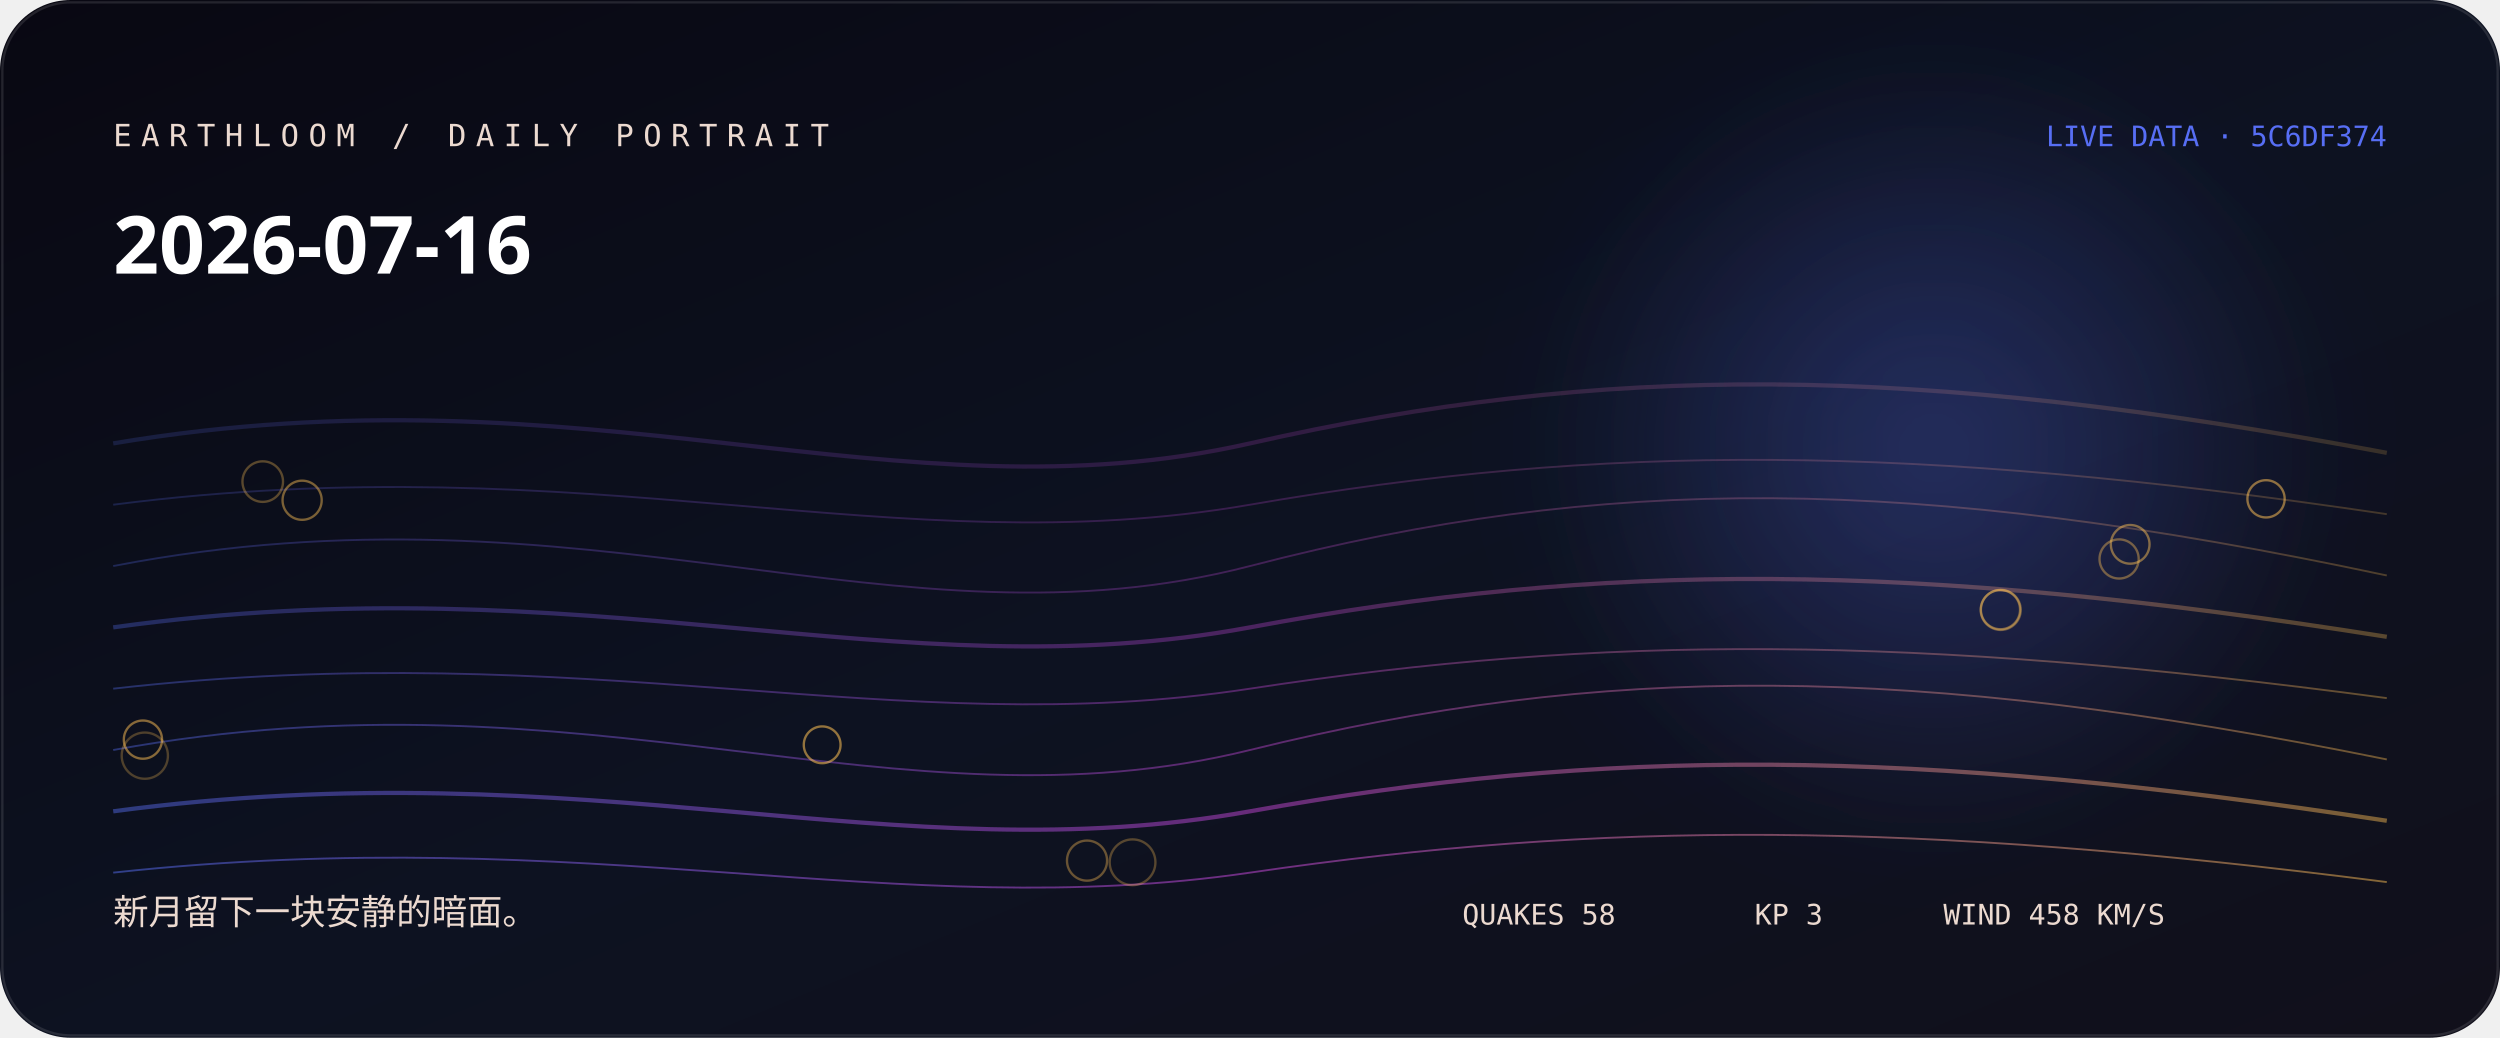
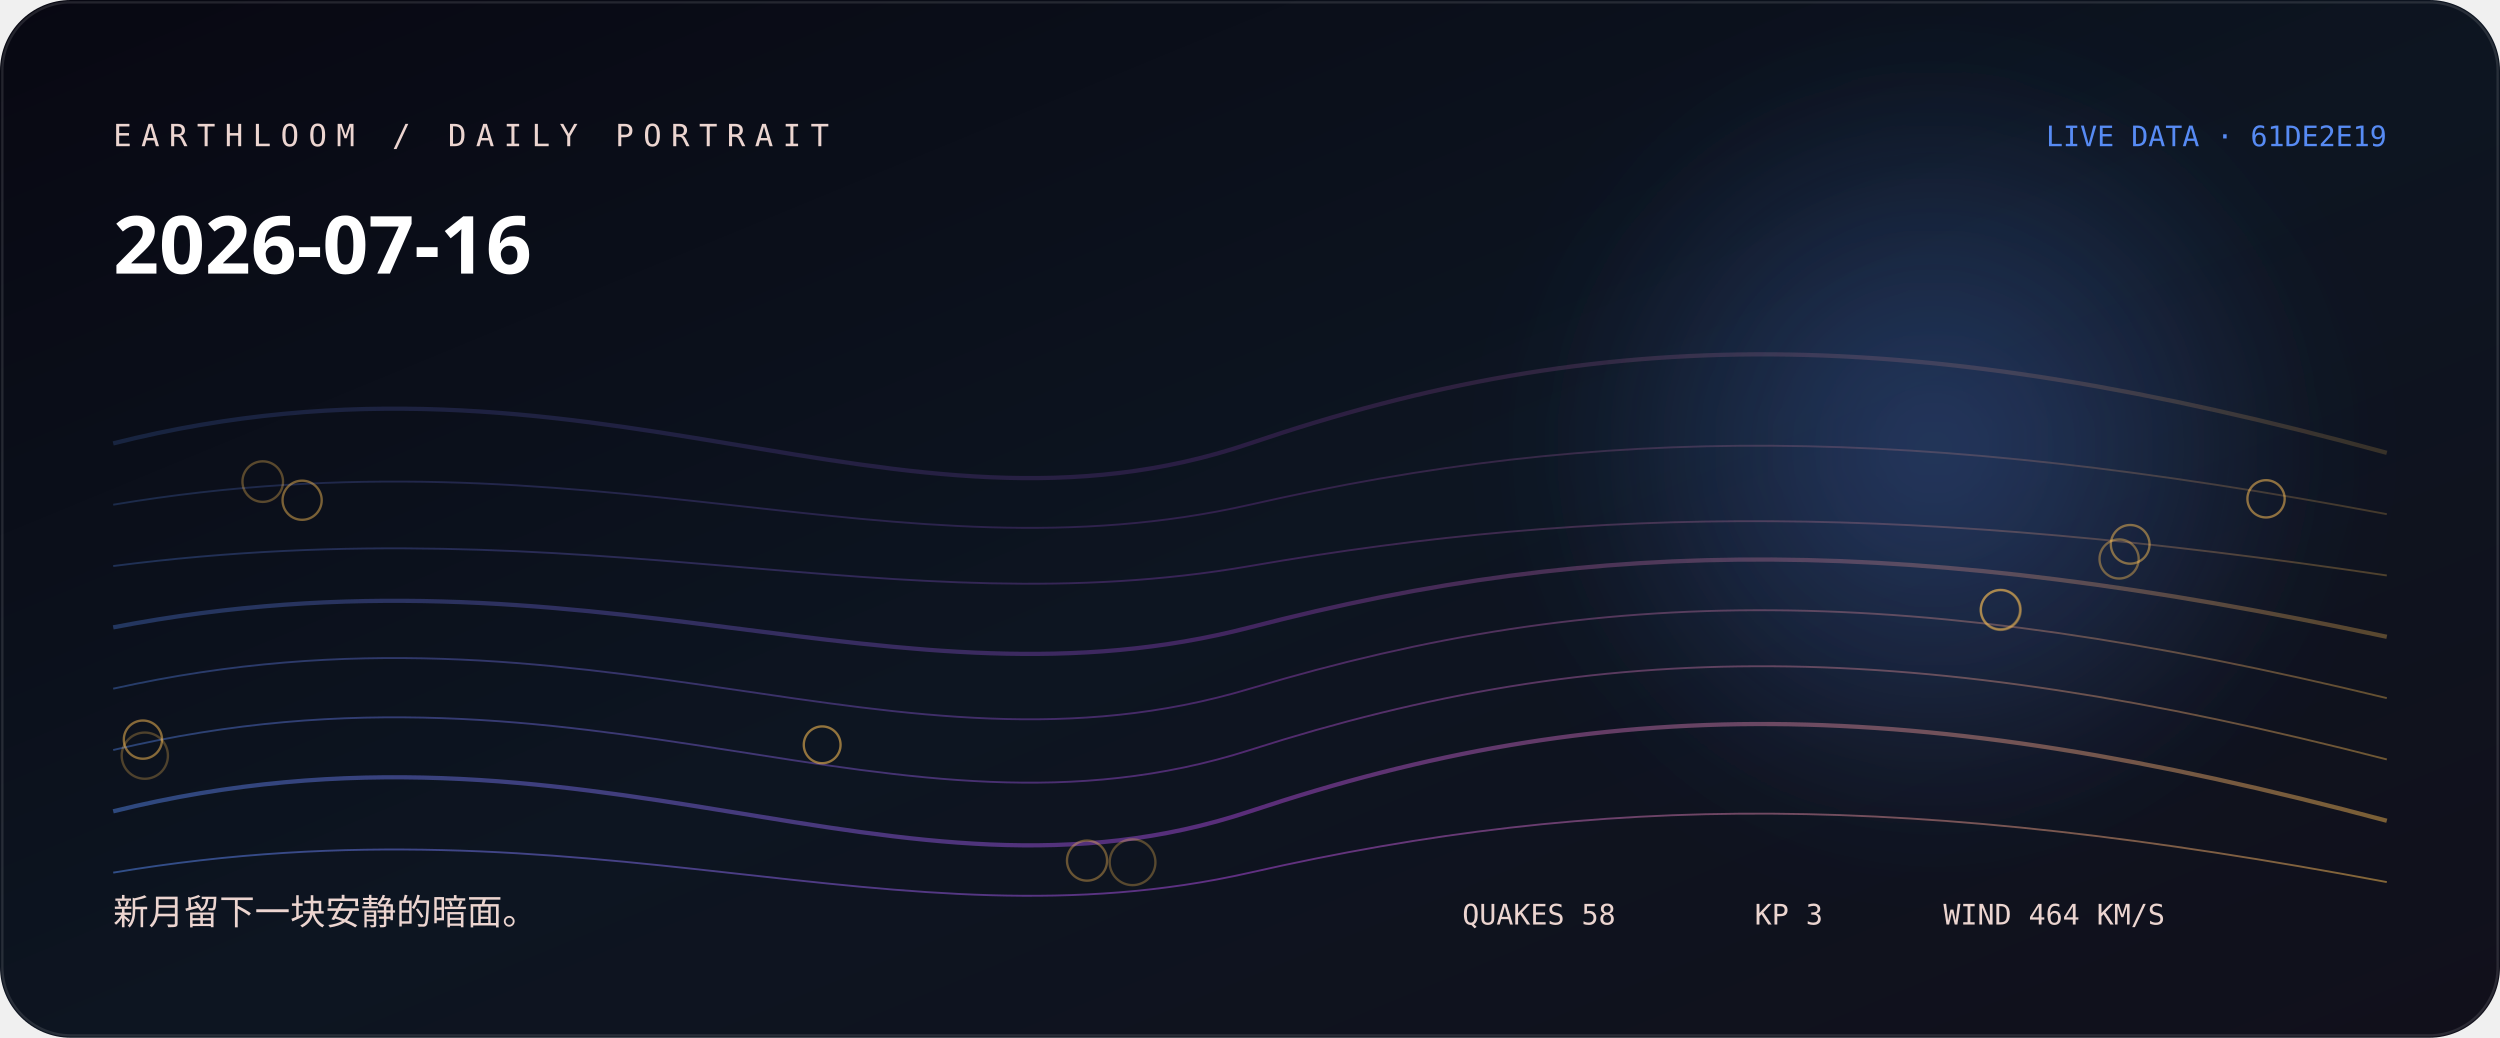
<svg xmlns="http://www.w3.org/2000/svg" width="1060" height="440" viewBox="0 0 1060 440" role="img" aria-labelledby="title desc">
  <defs>
    <linearGradient id="bg" x1="0" y1="0" x2="1" y2="1">
-       <stop stop-color="hsl(248 38% 5%)" />
-       <stop offset="0.52" stop-color="hsl(226 44% 9%)" />
+       <stop stop-color="hsl(237 38% 5%)" />
+       <stop offset="0.52" stop-color="hsl(215 44% 9%)" />
      <stop offset="1" stop-color="#11101b" />
    </linearGradient>
    <linearGradient id="thread">
-       <stop stop-color="hsl(231.333 88% 65%)" />
-       <stop offset="0.5" stop-color="hsl(292 76% 60%)" />
+       <stop stop-color="hsl(220.333 88% 65%)" />
+       <stop offset="0.5" stop-color="hsl(281 76% 60%)" />
      <stop offset="1" stop-color="hsl(38.107 96% 66%)" />
    </linearGradient>
    <radialGradient id="halo">
-       <stop stop-color="hsl(231.333 88% 65%)" stop-opacity=".32" />
-       <stop offset="1" stop-color="hsl(231.333 88% 65%)" stop-opacity="0" />
+       <stop stop-color="hsl(220.333 88% 65%)" stop-opacity=".32" />
+       <stop offset="1" stop-color="hsl(220.333 88% 65%)" stop-opacity="0" />
    </radialGradient>
    <filter id="soft">
      <feGaussianBlur stdDeviation="24" />
    </filter>
  </defs>
  <rect width="1060" height="440" rx="30" fill="url(#bg)" />
  <circle cx="820" cy="190" r="170" fill="url(#halo)" filter="url(#soft)" />
-   <path d="M48 188 C250 154, 380 222, 530 188 S810 154, 1012 192" fill="none" stroke="url(#thread)" stroke-width="1.8" opacity="0.18" />
-   <path d="M48 214 C250 188, 380 240, 530 214 S810 188, 1012 218" fill="none" stroke="url(#thread)" stroke-width="0.8" opacity="0.225" />
-   <path d="M48 240 C250 201, 380 279, 530 240 S810 201, 1012 244" fill="none" stroke="url(#thread)" stroke-width="0.8" opacity="0.27" />
-   <path d="M48 266 C250 238, 380 294, 530 266 S810 238, 1012 270" fill="none" stroke="url(#thread)" stroke-width="1.8" opacity="0.315" />
-   <path d="M48 292 C250 269, 380 315, 530 292 S810 269, 1012 296" fill="none" stroke="url(#thread)" stroke-width="0.8" opacity="0.36" />
-   <path d="M48 318 C250 281, 380 355, 530 318 S810 281, 1012 322" fill="none" stroke="url(#thread)" stroke-width="0.8" opacity="0.405" />
-   <path d="M48 344 C250 317, 380 371, 530 344 S810 317, 1012 348" fill="none" stroke="url(#thread)" stroke-width="1.8" opacity="0.45" />
-   <path d="M48 370 C250 348, 380 392, 530 370 S810 348, 1012 374" fill="none" stroke="url(#thread)" stroke-width="0.8" opacity="0.495" />
+   <path d="M48 188 C250 137, 380 239, 530 188 S810 137, 1012 192" fill="none" stroke="url(#thread)" stroke-width="1.8" opacity="0.18" />
+   <path d="M48 214 C250 180, 380 248, 530 214 S810 180, 1012 218" fill="none" stroke="url(#thread)" stroke-width="0.8" opacity="0.225" />
+   <path d="M48 240 C250 214, 380 266, 530 240 S810 214, 1012 244" fill="none" stroke="url(#thread)" stroke-width="0.8" opacity="0.27" />
+   <path d="M48 266 C250 227, 380 305, 530 266 S810 227, 1012 270" fill="none" stroke="url(#thread)" stroke-width="1.8" opacity="0.315" />
+   <path d="M48 292 C250 247, 380 337, 530 292 S810 247, 1012 296" fill="none" stroke="url(#thread)" stroke-width="0.8" opacity="0.36" />
+   <path d="M48 318 C250 270, 380 366, 530 318 S810 270, 1012 322" fill="none" stroke="url(#thread)" stroke-width="0.8" opacity="0.405" />
+   <path d="M48 344 C250 294, 380 394, 530 344 S810 294, 1012 348" fill="none" stroke="url(#thread)" stroke-width="1.8" opacity="0.45" />
+   <path d="M48 370 C250 336, 380 404, 530 370 S810 336, 1012 374" fill="none" stroke="url(#thread)" stroke-width="0.8" opacity="0.495" />
  <circle cx="61.4" cy="320.4" r="9.8" fill="none" stroke="hsl(38.107 96% 66%)" stroke-opacity="0.28" />
  <circle cx="480.2" cy="365.6" r="9.7" fill="none" stroke="hsl(38.107 96% 66%)" stroke-opacity="0.31" />
  <circle cx="111.4" cy="204.2" r="8.6" fill="none" stroke="hsl(38.107 96% 66%)" stroke-opacity="0.33" />
  <circle cx="848.3" cy="258.6" r="8.5" fill="none" stroke="hsl(38.107 96% 66%)" stroke-opacity="0.36" />
  <circle cx="460.9" cy="364.9" r="8.5" fill="none" stroke="hsl(38.107 96% 66%)" stroke-opacity="0.38" />
  <circle cx="898.5" cy="237" r="8.3" fill="none" stroke="hsl(38.107 96% 66%)" stroke-opacity="0.41" />
  <circle cx="848.2" cy="258.5" r="8.3" fill="none" stroke="hsl(38.107 96% 66%)" stroke-opacity="0.43" />
  <circle cx="128.1" cy="212.1" r="8.3" fill="none" stroke="hsl(38.107 96% 66%)" stroke-opacity="0.46" />
  <circle cx="903.2" cy="230.8" r="8.2" fill="none" stroke="hsl(38.107 96% 66%)" stroke-opacity="0.48" />
  <circle cx="60.6" cy="313.6" r="8.1" fill="none" stroke="hsl(38.107 96% 66%)" stroke-opacity="0.51" />
  <circle cx="960.8" cy="211.5" r="7.9" fill="none" stroke="hsl(38.107 96% 66%)" stroke-opacity="0.53" />
  <circle cx="348.6" cy="315.8" r="7.8" fill="none" stroke="hsl(38.107 96% 66%)" stroke-opacity="0.56" />
-   <text x="48" y="62" fill="hsl(22 42% 87%)" font-family="ui-monospace, SFMono-Regular, Menlo, monospace" font-size="13" letter-spacing="4">EARTHLOOM / DAILY PORTRAIT</text>
+   <text x="48" y="62" fill="hsl(11 42% 87%)" font-family="ui-monospace, SFMono-Regular, Menlo, monospace" font-size="13" letter-spacing="4">EARTHLOOM / DAILY PORTRAIT</text>
  <text x="48" y="116" fill="#fff" font-family="ui-sans-serif, system-ui, sans-serif" font-size="34" font-weight="620">2026-07-16</text>
-   <text x="48" y="392" fill="hsl(22 42% 87%)" font-family="ui-sans-serif, system-ui, sans-serif" font-size="15">新月留下一块安静的暗面。</text>
-   <text x="1012" y="62" text-anchor="end" fill="hsl(231.333 88% 65%)" font-family="ui-monospace, SFMono-Regular, Menlo, monospace" font-size="12">LIVE DATA · 5C6DF374</text>
-   <g fill="hsl(22 42% 87%)" font-family="ui-monospace, SFMono-Regular, Menlo, monospace" font-size="12">
+   <text x="48" y="392" fill="hsl(11 42% 87%)" font-family="ui-sans-serif, system-ui, sans-serif" font-size="15">新月留下一块安静的暗面。</text>
+   <text x="1012" y="62" text-anchor="end" fill="hsl(220.333 88% 65%)" font-family="ui-monospace, SFMono-Regular, Menlo, monospace" font-size="12">LIVE DATA · 61DE2E19</text>
+   <g fill="hsl(11 42% 87%)" font-family="ui-monospace, SFMono-Regular, Menlo, monospace" font-size="12">
    <text x="620" y="392">QUAKES 58</text>
    <text x="744" y="392">KP 3</text>
-     <text x="824" y="392">WIND 458 KM/S</text>
+     <text x="824" y="392">WIND 464 KM/S</text>
  </g>
  <rect x="1" y="1" width="1058" height="438" rx="29" fill="none" stroke="#fff" stroke-opacity=".11" />
</svg>
